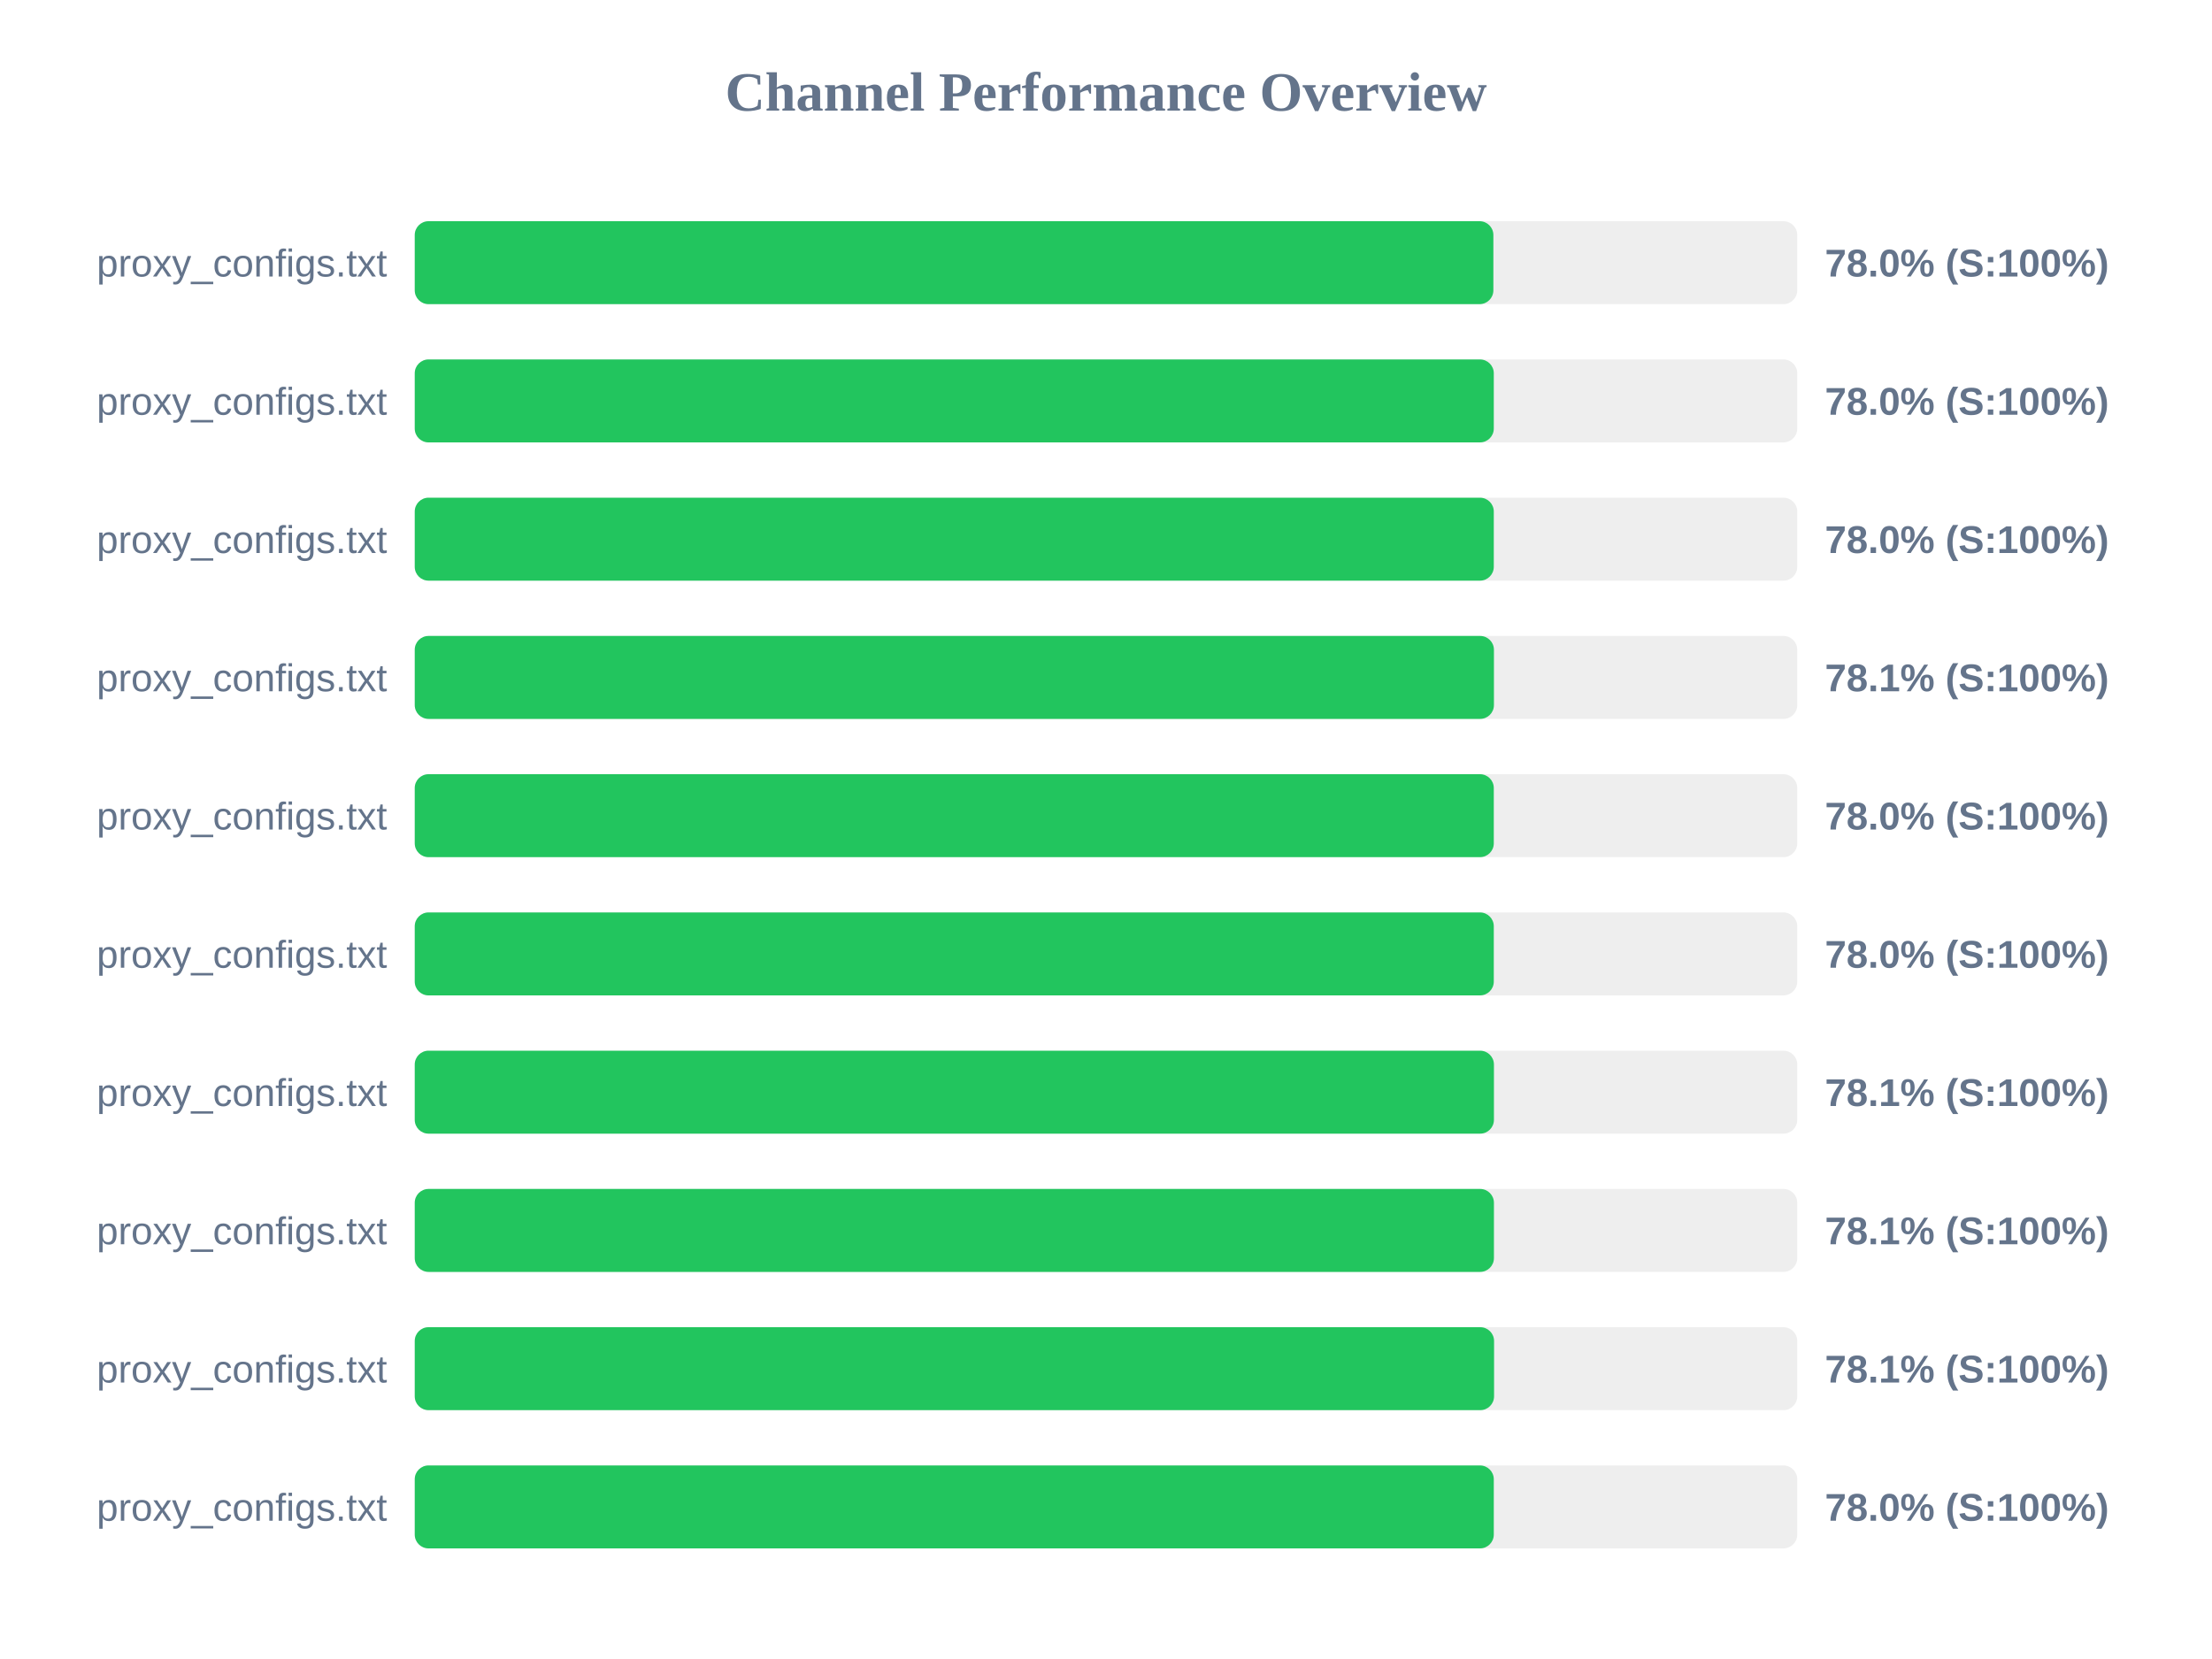
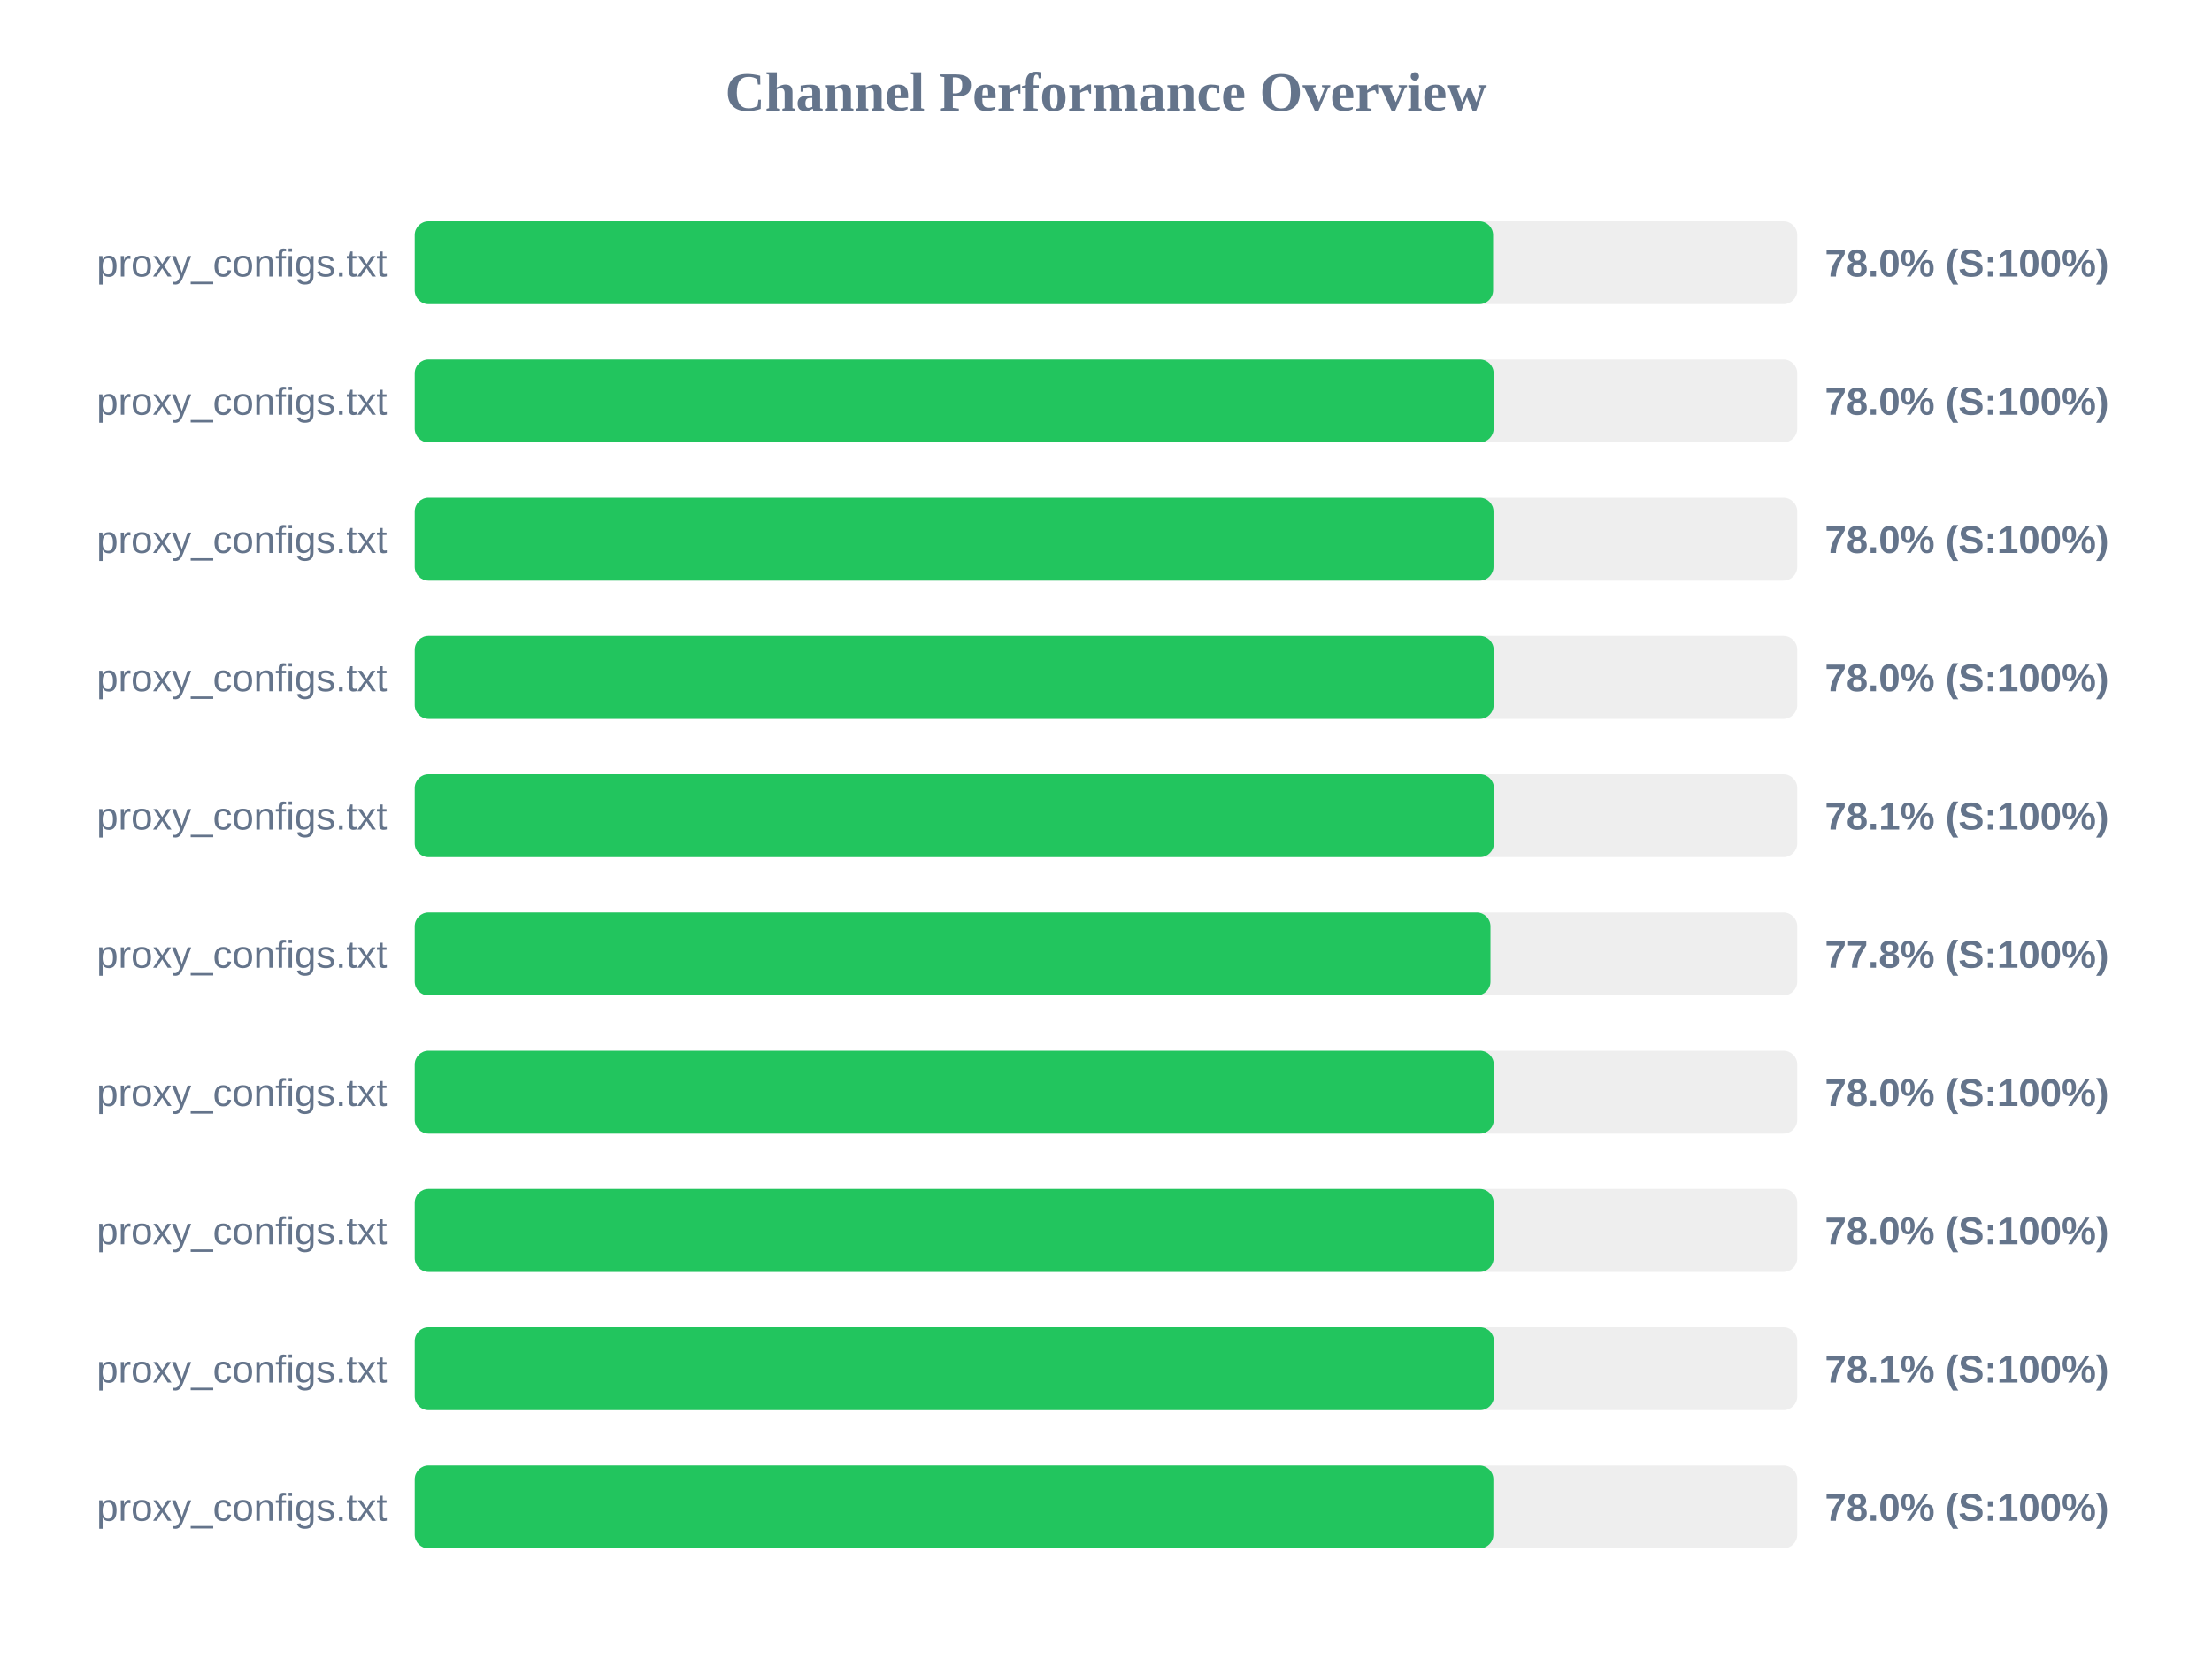
<svg xmlns="http://www.w3.org/2000/svg" width="800" height="600" version="1.1">
  <style>
        .row { font: 14px Arial; fill: #64748b; }
        .score { font: bold 14px Arial; fill: #64748b; }
    </style>
  <text x="400" y="40" text-anchor="middle" font-size="20px" font-weight="bold" fill="#64748b">Channel Performance Overview</text>
  <rect x="150" y="80" width="500" height="30" fill="#eee" rx="5" />
-   <rect x="150" y="80" width="390.1" height="30" fill="#22c55e" rx="5" />
+   <rect x="150" y="80" width="390.0" height="30" fill="#22c55e" rx="5" />
  <text x="140" y="100" text-anchor="end" class="row">proxy_configs.txt</text>
  <text x="660" y="100" text-anchor="start" class="score">78.0% (S:100%)</text>
  <rect x="150" y="130" width="500" height="30" fill="#eee" rx="5" />
-   <rect x="150" y="130" width="390.25" height="30" fill="#22c55e" rx="5" />
+   <rect x="150" y="130" width="390.2" height="30" fill="#22c55e" rx="5" />
  <text x="140" y="150" text-anchor="end" class="row">proxy_configs.txt</text>
  <text x="660" y="150" text-anchor="start" class="score">78.0% (S:100%)</text>
  <rect x="150" y="180" width="500" height="30" fill="#eee" rx="5" />
-   <rect x="150" y="180" width="390.25" height="30" fill="#22c55e" rx="5" />
+   <rect x="150" y="180" width="390.15" height="30" fill="#22c55e" rx="5" />
  <text x="140" y="200" text-anchor="end" class="row">proxy_configs.txt</text>
  <text x="660" y="200" text-anchor="start" class="score">78.0% (S:100%)</text>
  <rect x="150" y="230" width="500" height="30" fill="#eee" rx="5" />
-   <rect x="150" y="230" width="390.3" height="30" fill="#22c55e" rx="5" />
+   <rect x="150" y="230" width="390.2" height="30" fill="#22c55e" rx="5" />
  <text x="140" y="250" text-anchor="end" class="row">proxy_configs.txt</text>
-   <text x="660" y="250" text-anchor="start" class="score">78.1% (S:100%)</text>
+   <text x="660" y="250" text-anchor="start" class="score">78.0% (S:100%)</text>
  <rect x="150" y="280" width="500" height="30" fill="#eee" rx="5" />
-   <rect x="150" y="280" width="390.25" height="30" fill="#22c55e" rx="5" />
+   <rect x="150" y="280" width="390.3" height="30" fill="#22c55e" rx="5" />
  <text x="140" y="300" text-anchor="end" class="row">proxy_configs.txt</text>
-   <text x="660" y="300" text-anchor="start" class="score">78.0% (S:100%)</text>
+   <text x="660" y="300" text-anchor="start" class="score">78.1% (S:100%)</text>
  <rect x="150" y="330" width="500" height="30" fill="#eee" rx="5" />
-   <rect x="150" y="330" width="390.25" height="30" fill="#22c55e" rx="5" />
+   <rect x="150" y="330" width="389.05" height="30" fill="#22c55e" rx="5" />
  <text x="140" y="350" text-anchor="end" class="row">proxy_configs.txt</text>
-   <text x="660" y="350" text-anchor="start" class="score">78.0% (S:100%)</text>
+   <text x="660" y="350" text-anchor="start" class="score">77.8% (S:100%)</text>
  <rect x="150" y="380" width="500" height="30" fill="#eee" rx="5" />
-   <rect x="150" y="380" width="390.3" height="30" fill="#22c55e" rx="5" />
+   <rect x="150" y="380" width="390.25" height="30" fill="#22c55e" rx="5" />
  <text x="140" y="400" text-anchor="end" class="row">proxy_configs.txt</text>
-   <text x="660" y="400" text-anchor="start" class="score">78.1% (S:100%)</text>
+   <text x="660" y="400" text-anchor="start" class="score">78.0% (S:100%)</text>
  <rect x="150" y="430" width="500" height="30" fill="#eee" rx="5" />
-   <rect x="150" y="430" width="390.3" height="30" fill="#22c55e" rx="5" />
+   <rect x="150" y="430" width="390.2" height="30" fill="#22c55e" rx="5" />
  <text x="140" y="450" text-anchor="end" class="row">proxy_configs.txt</text>
-   <text x="660" y="450" text-anchor="start" class="score">78.1% (S:100%)</text>
+   <text x="660" y="450" text-anchor="start" class="score">78.0% (S:100%)</text>
  <rect x="150" y="480" width="500" height="30" fill="#eee" rx="5" />
-   <rect x="150" y="480" width="390.35" height="30" fill="#22c55e" rx="5" />
+   <rect x="150" y="480" width="390.3" height="30" fill="#22c55e" rx="5" />
  <text x="140" y="500" text-anchor="end" class="row">proxy_configs.txt</text>
  <text x="660" y="500" text-anchor="start" class="score">78.1% (S:100%)</text>
  <rect x="150" y="530" width="500" height="30" fill="#eee" rx="5" />
-   <rect x="150" y="530" width="390.25" height="30" fill="#22c55e" rx="5" />
+   <rect x="150" y="530" width="390.1" height="30" fill="#22c55e" rx="5" />
  <text x="140" y="550" text-anchor="end" class="row">proxy_configs.txt</text>
  <text x="660" y="550" text-anchor="start" class="score">78.0% (S:100%)</text>
</svg>
